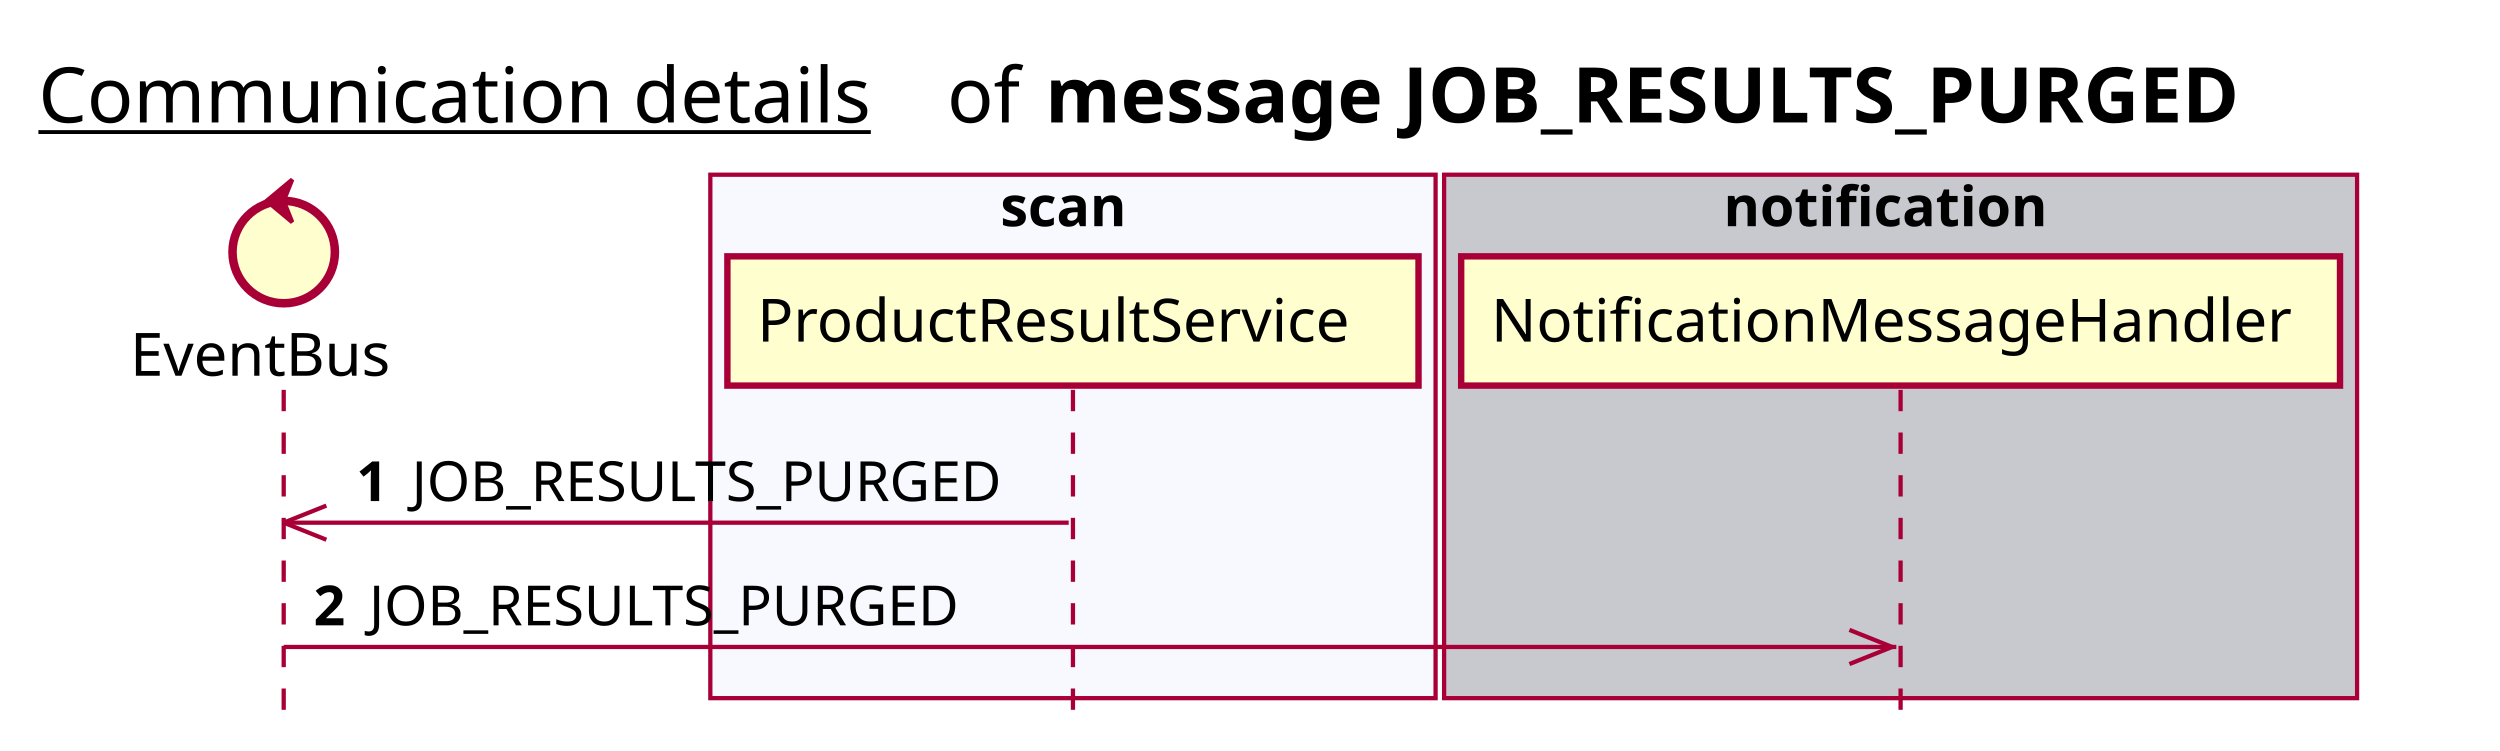
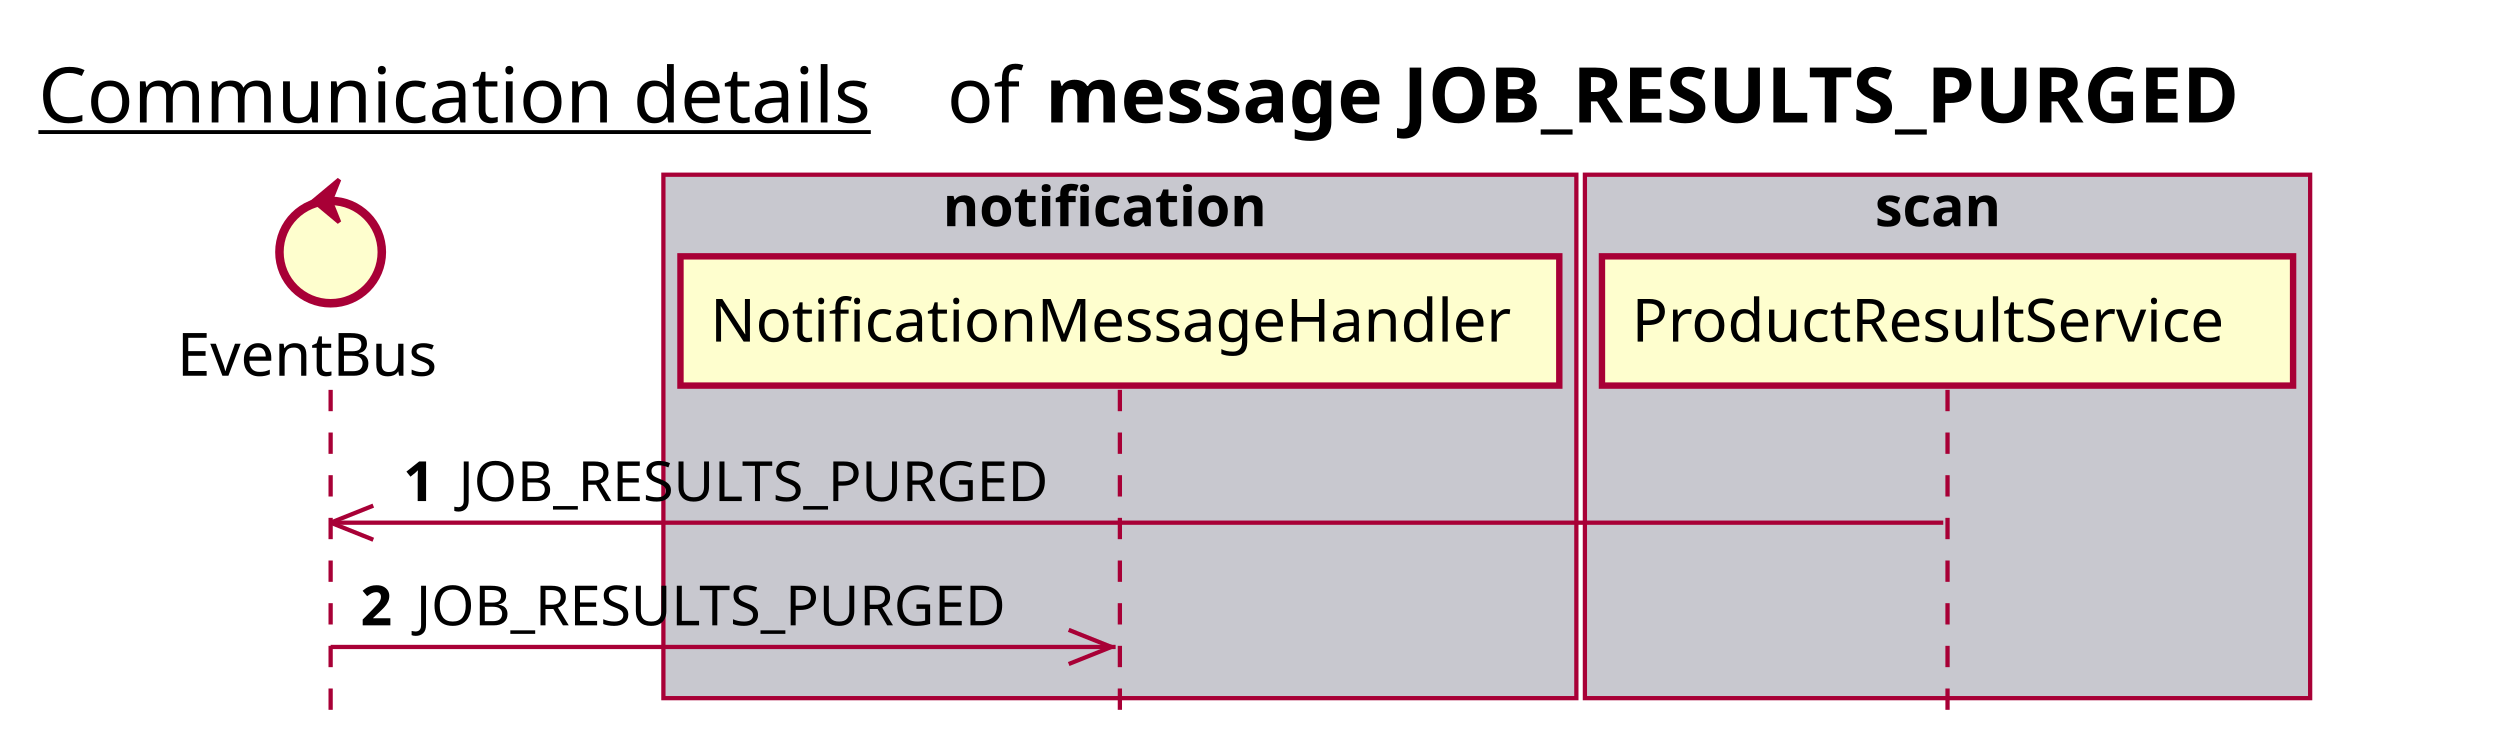
<svg xmlns="http://www.w3.org/2000/svg" contentScriptType="application/ecmascript" contentStyleType="text/css" height="176px" preserveAspectRatio="none" style="width:586px;height:176px;background:#FFFFFF;" version="1.1" viewBox="0 0 586 176" width="586px" zoomAndPan="magnify">
  <defs />
  <g>
    <text fill="#000000" font-family="sans-serif" font-size="18" lengthAdjust="spacing" text-decoration="underline" textLength="201" x="9" y="28.708">Communication details</text>
    <text fill="#000000" font-family="sans-serif" font-size="18" lengthAdjust="spacing" textLength="17" x="222" y="28.708">of</text>
    <text fill="#000000" font-family="sans-serif" font-size="18" font-weight="bold" lengthAdjust="spacing" textLength="325" x="245" y="28.708">message JOB_RESULTS_PURGED</text>
-     <rect fill="#F8F8FF" height="122.695" style="stroke:#A80036;stroke-width:1.0;" width="170" x="166.5" y="40.953" />
-     <text fill="#000000" font-family="sans-serif" font-size="13" font-weight="bold" lengthAdjust="spacing" textLength="34" x="234.5" y="53.02">scan</text>
-     <rect fill="#C8C8CF" height="122.695" style="stroke:#A80036;stroke-width:1.0;" width="214" x="338.5" y="40.953" />
-     <text fill="#000000" font-family="sans-serif" font-size="13" font-weight="bold" lengthAdjust="spacing" textLength="83" x="404" y="53.02">notification</text>
-     <line style="stroke:#A80036;stroke-width:1.0;stroke-dasharray:5.0,5.0;" x1="66.5" x2="66.5" y1="91.383" y2="169.648" />
-     <line style="stroke:#A80036;stroke-width:1.0;stroke-dasharray:5.0,5.0;" x1="251.5" x2="251.5" y1="91.383" y2="169.648" />
-     <line style="stroke:#A80036;stroke-width:1.0;stroke-dasharray:5.0,5.0;" x1="445.5" x2="445.5" y1="91.383" y2="169.648" />
-     <text fill="#000000" font-family="sans-serif" font-size="14" lengthAdjust="spacing" textLength="66" x="30.5" y="88.081">EventBus</text>
-     <ellipse cx="66.5" cy="59.086" fill="#FEFECE" rx="12" ry="12" style="stroke:#A80036;stroke-width:2.0;" />
-     <polygon fill="#A80036" points="62.5,47.086,68.5,42.086,66.5,47.086,68.5,52.086,62.5,47.086" style="stroke:#A80036;stroke-width:1.0;" />
-     <rect fill="#FEFECE" height="30.297" style="stroke:#A80036;stroke-width:1.5;" width="162" x="170.5" y="60.086" />
-     <text fill="#000000" font-family="sans-serif" font-size="14" lengthAdjust="spacing" textLength="148" x="177.5" y="80.081">ProductResultService</text>
-     <rect fill="#FEFECE" height="30.297" style="stroke:#A80036;stroke-width:1.5;" width="206" x="342.5" y="60.086" />
-     <text fill="#000000" font-family="sans-serif" font-size="14" lengthAdjust="spacing" textLength="192" x="349.5" y="80.081">NotificationMessageHandler</text>
-     <line style="stroke:#A80036;stroke-width:1.0;" x1="66.5" x2="76.5" y1="122.516" y2="118.516" />
-     <line style="stroke:#A80036;stroke-width:1.0;" x1="66.5" x2="76.5" y1="122.516" y2="126.516" />
-     <line style="stroke:#A80036;stroke-width:1.0;" x1="66.5" x2="250.5" y1="122.516" y2="122.516" />
-     <text fill="#000000" font-family="sans-serif" font-size="13" font-weight="bold" lengthAdjust="spacing" textLength="9" x="83.5" y="117.45">1</text>
-     <text fill="#000000" font-family="sans-serif" font-size="13" lengthAdjust="spacing" textLength="148" x="96.5" y="117.45">JOB_RESULTS_PURGED</text>
-     <line style="stroke:#A80036;stroke-width:1.0;" x1="443.5" x2="433.5" y1="151.648" y2="147.648" />
-     <line style="stroke:#A80036;stroke-width:1.0;" x1="443.5" x2="433.5" y1="151.648" y2="155.648" />
-     <line style="stroke:#A80036;stroke-width:1.0;" x1="66.5" x2="444.5" y1="151.648" y2="151.648" />
-     <text fill="#000000" font-family="sans-serif" font-size="13" font-weight="bold" lengthAdjust="spacing" textLength="9" x="73.5" y="146.583">2</text>
-     <text fill="#000000" font-family="sans-serif" font-size="13" lengthAdjust="spacing" textLength="148" x="86.5" y="146.583">JOB_RESULTS_PURGED</text>
+     <rect fill="#C8C8CF" height="122.695" style="stroke:#A80036;stroke-width:1.0;" width="214" x="155.5" y="40.953" />
+     <text fill="#000000" font-family="sans-serif" font-size="13" font-weight="bold" lengthAdjust="spacing" textLength="83" x="221" y="53.02">notification</text>
+     <rect fill="#C8C8CF" height="122.695" style="stroke:#A80036;stroke-width:1.0;" width="170" x="371.5" y="40.953" />
+     <text fill="#000000" font-family="sans-serif" font-size="13" font-weight="bold" lengthAdjust="spacing" textLength="34" x="439.5" y="53.02">scan</text>
+     <line style="stroke:#A80036;stroke-width:1.0;stroke-dasharray:5.0,5.0;" x1="77.5" x2="77.5" y1="91.383" y2="169.648" />
+     <line style="stroke:#A80036;stroke-width:1.0;stroke-dasharray:5.0,5.0;" x1="262.5" x2="262.5" y1="91.383" y2="169.648" />
+     <line style="stroke:#A80036;stroke-width:1.0;stroke-dasharray:5.0,5.0;" x1="456.5" x2="456.5" y1="91.383" y2="169.648" />
+     <text fill="#000000" font-family="sans-serif" font-size="14" lengthAdjust="spacing" textLength="66" x="41.5" y="88.081">EventBus</text>
+     <ellipse cx="77.5" cy="59.086" fill="#FEFECE" rx="12" ry="12" style="stroke:#A80036;stroke-width:2.0;" />
+     <polygon fill="#A80036" points="73.5,47.086,79.5,42.086,77.5,47.086,79.5,52.086,73.5,47.086" style="stroke:#A80036;stroke-width:1.0;" />
+     <rect fill="#FEFECE" height="30.297" style="stroke:#A80036;stroke-width:1.5;" width="206" x="159.5" y="60.086" />
+     <text fill="#000000" font-family="sans-serif" font-size="14" lengthAdjust="spacing" textLength="192" x="166.5" y="80.081">NotificationMessageHandler</text>
+     <rect fill="#FEFECE" height="30.297" style="stroke:#A80036;stroke-width:1.5;" width="162" x="375.5" y="60.086" />
+     <text fill="#000000" font-family="sans-serif" font-size="14" lengthAdjust="spacing" textLength="148" x="382.5" y="80.081">ProductResultService</text>
+     <line style="stroke:#A80036;stroke-width:1.0;" x1="77.5" x2="87.5" y1="122.516" y2="118.516" />
+     <line style="stroke:#A80036;stroke-width:1.0;" x1="77.5" x2="87.5" y1="122.516" y2="126.516" />
+     <line style="stroke:#A80036;stroke-width:1.0;" x1="77.5" x2="455.5" y1="122.516" y2="122.516" />
+     <text fill="#000000" font-family="sans-serif" font-size="13" font-weight="bold" lengthAdjust="spacing" textLength="9" x="94.5" y="117.45">1</text>
+     <text fill="#000000" font-family="sans-serif" font-size="13" lengthAdjust="spacing" textLength="148" x="107.5" y="117.45">JOB_RESULTS_PURGED</text>
+     <line style="stroke:#A80036;stroke-width:1.0;" x1="260.5" x2="250.5" y1="151.648" y2="147.648" />
+     <line style="stroke:#A80036;stroke-width:1.0;" x1="260.5" x2="250.5" y1="151.648" y2="155.648" />
+     <line style="stroke:#A80036;stroke-width:1.0;" x1="77.5" x2="261.5" y1="151.648" y2="151.648" />
+     <text fill="#000000" font-family="sans-serif" font-size="13" font-weight="bold" lengthAdjust="spacing" textLength="9" x="84.5" y="146.583">2</text>
+     <text fill="#000000" font-family="sans-serif" font-size="13" lengthAdjust="spacing" textLength="148" x="97.5" y="146.583">JOB_RESULTS_PURGED</text>
  </g>
</svg>
